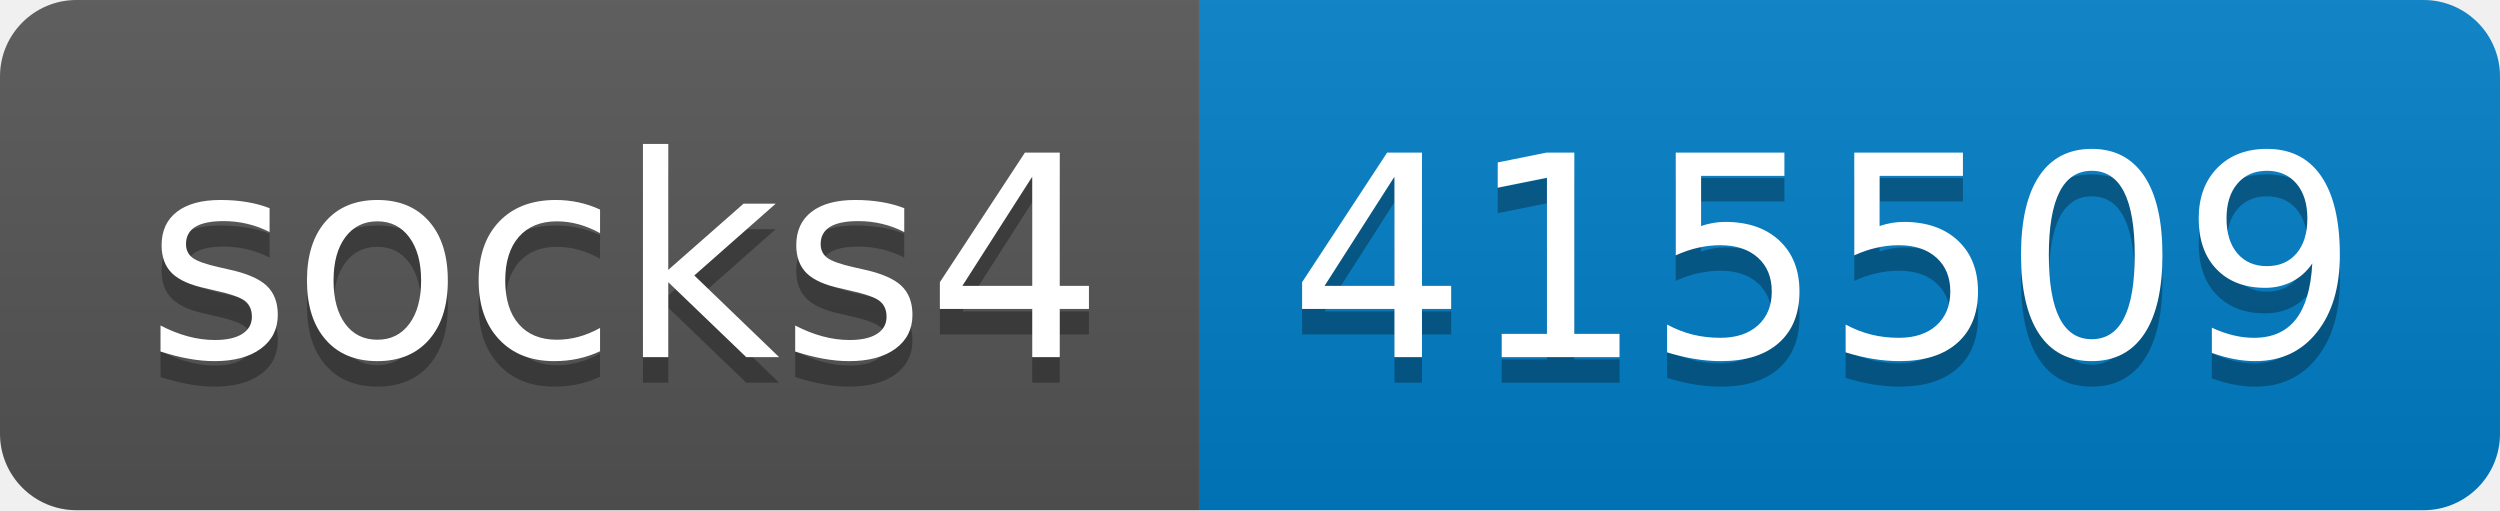
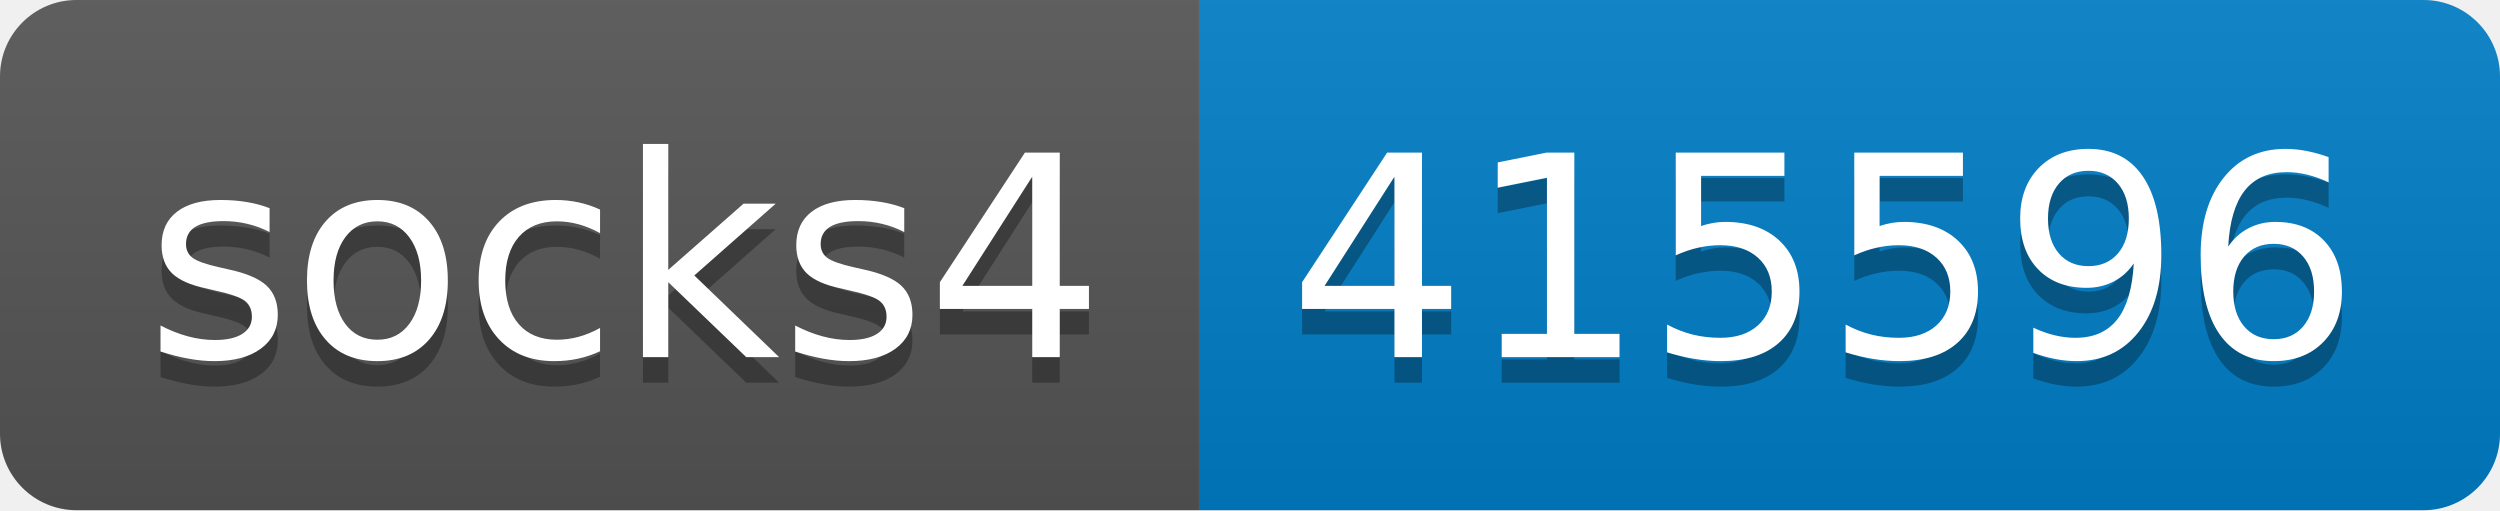
- <svg xmlns="http://www.w3.org/2000/svg" width="98" height="20" role="img" aria-label="socks4: 415509">
+ <svg xmlns="http://www.w3.org/2000/svg" width="98" height="20" role="img" aria-label="socks4: 415596">
  <linearGradient id="s" x2="0" y2="100%">
    <stop offset="0" stop-color="#bbb" stop-opacity=".1" />
    <stop offset="1" stop-opacity=".1" />
  </linearGradient>
  <clipPath id="r">
    <rect width="98" height="20" rx="3" fill="#fff" />
  </clipPath>
  <g clip-path="url(#r)">
    <rect width="47" height="20" fill="#555" />
    <rect x="47" width="51" height="20" fill="#007ec6" />
    <rect width="98" height="20" fill="url(#s)" />
  </g>
  <g fill="#fff" text-anchor="middle" font-family="Verdana,Geneva,DejaVu Sans,sans-serif" text-rendering="geometricPrecision" font-size="110">
    <text aria-hidden="true" x="245" y="150" fill="#010101" fill-opacity=".3" transform="scale(.1)" textLength="370">socks4</text>
    <text x="245" y="140" transform="scale(.1)" fill="#fff" textLength="370">socks4</text>
-     <text aria-hidden="true" x="715" y="150" fill="#010101" fill-opacity=".3" transform="scale(.1)" textLength="410">415509</text>
-     <text x="715" y="140" transform="scale(.1)" fill="#fff" textLength="410">415509</text>
+     <text aria-hidden="true" x="715" y="150" fill="#010101" fill-opacity=".3" transform="scale(.1)" textLength="410">415596</text>
+     <text x="715" y="140" transform="scale(.1)" fill="#fff" textLength="410">415596</text>
  </g>
</svg>
